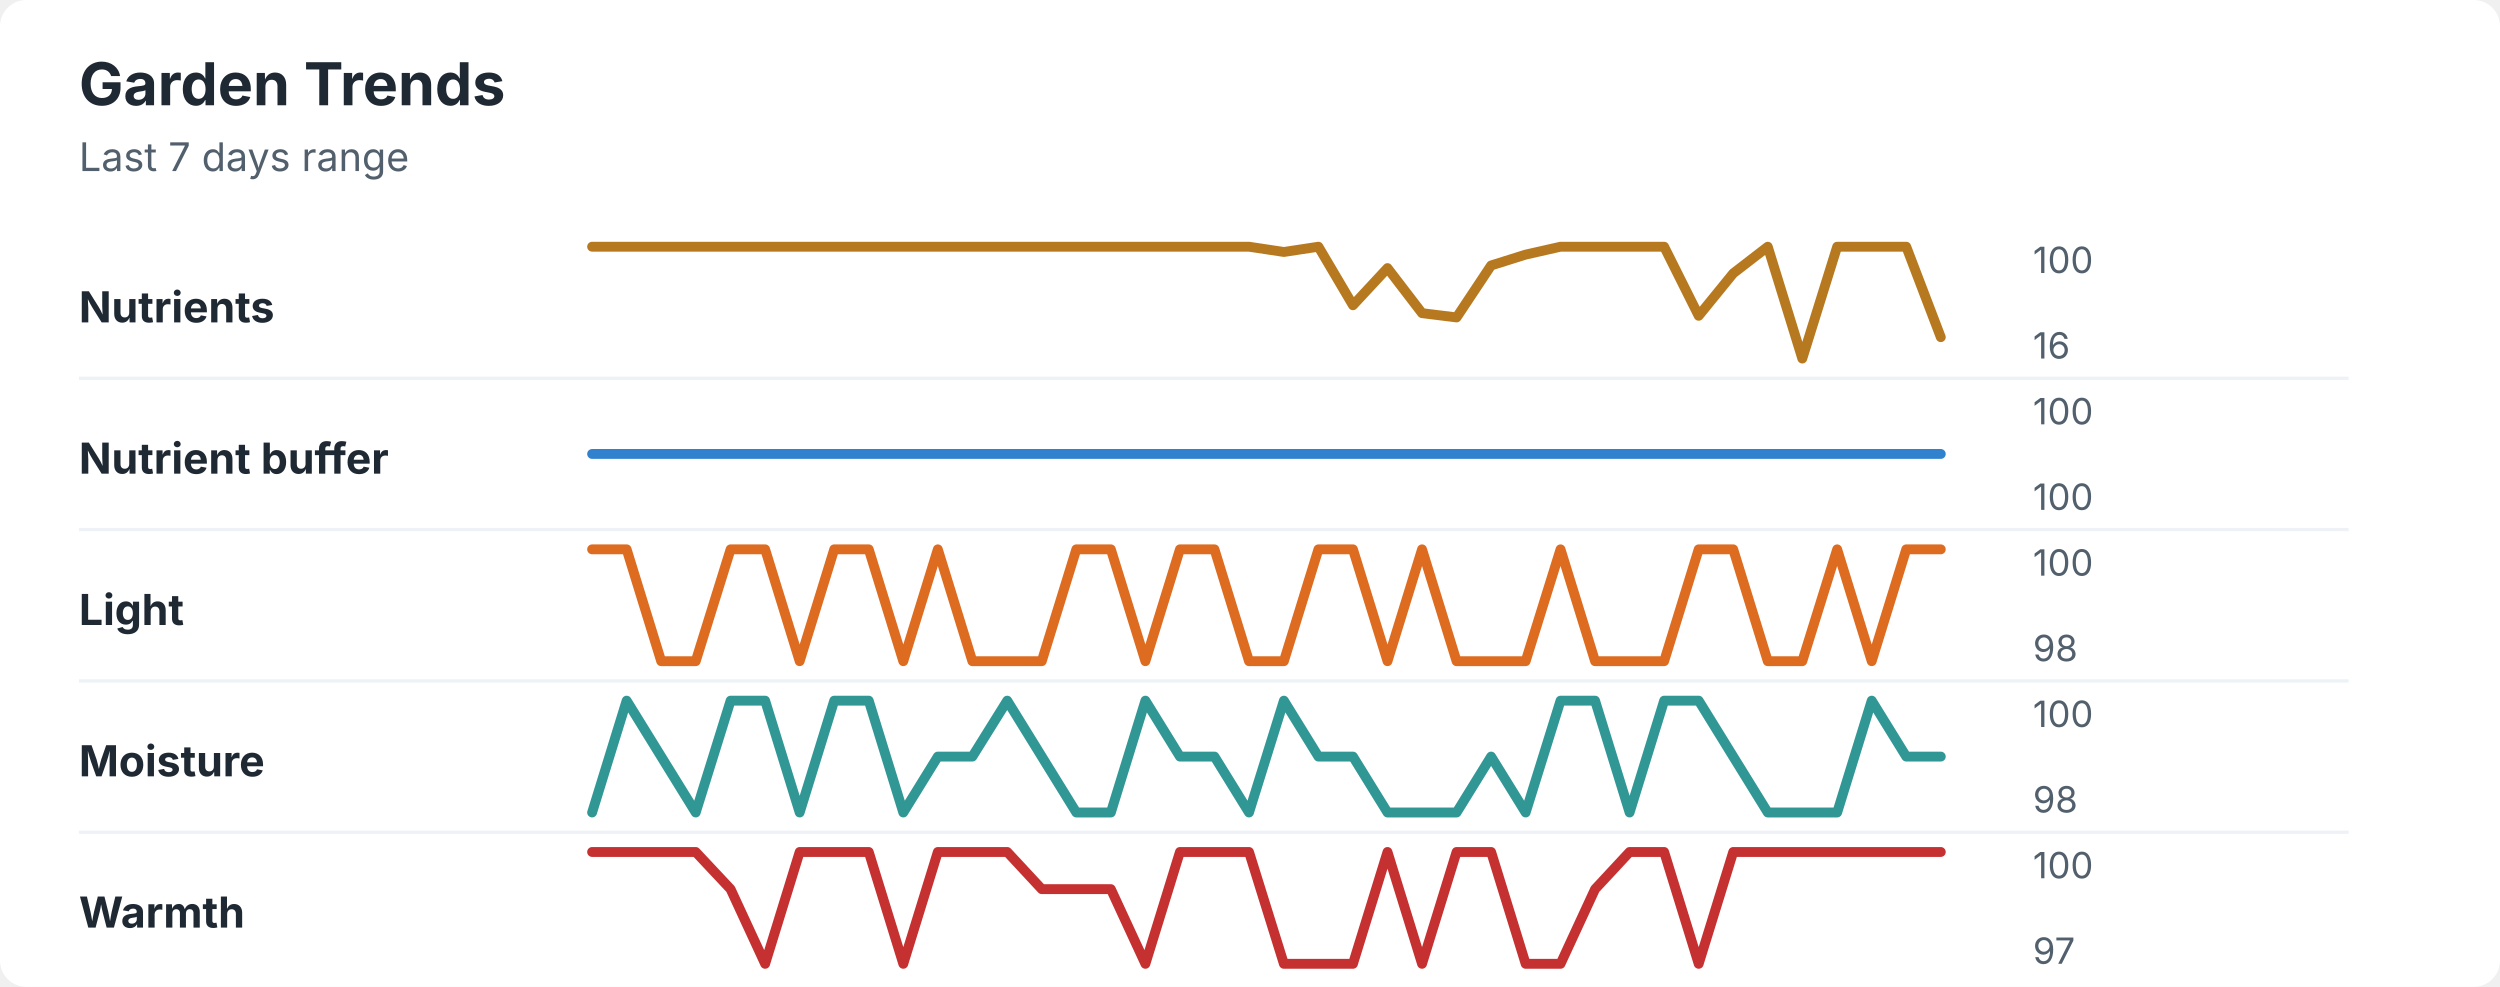
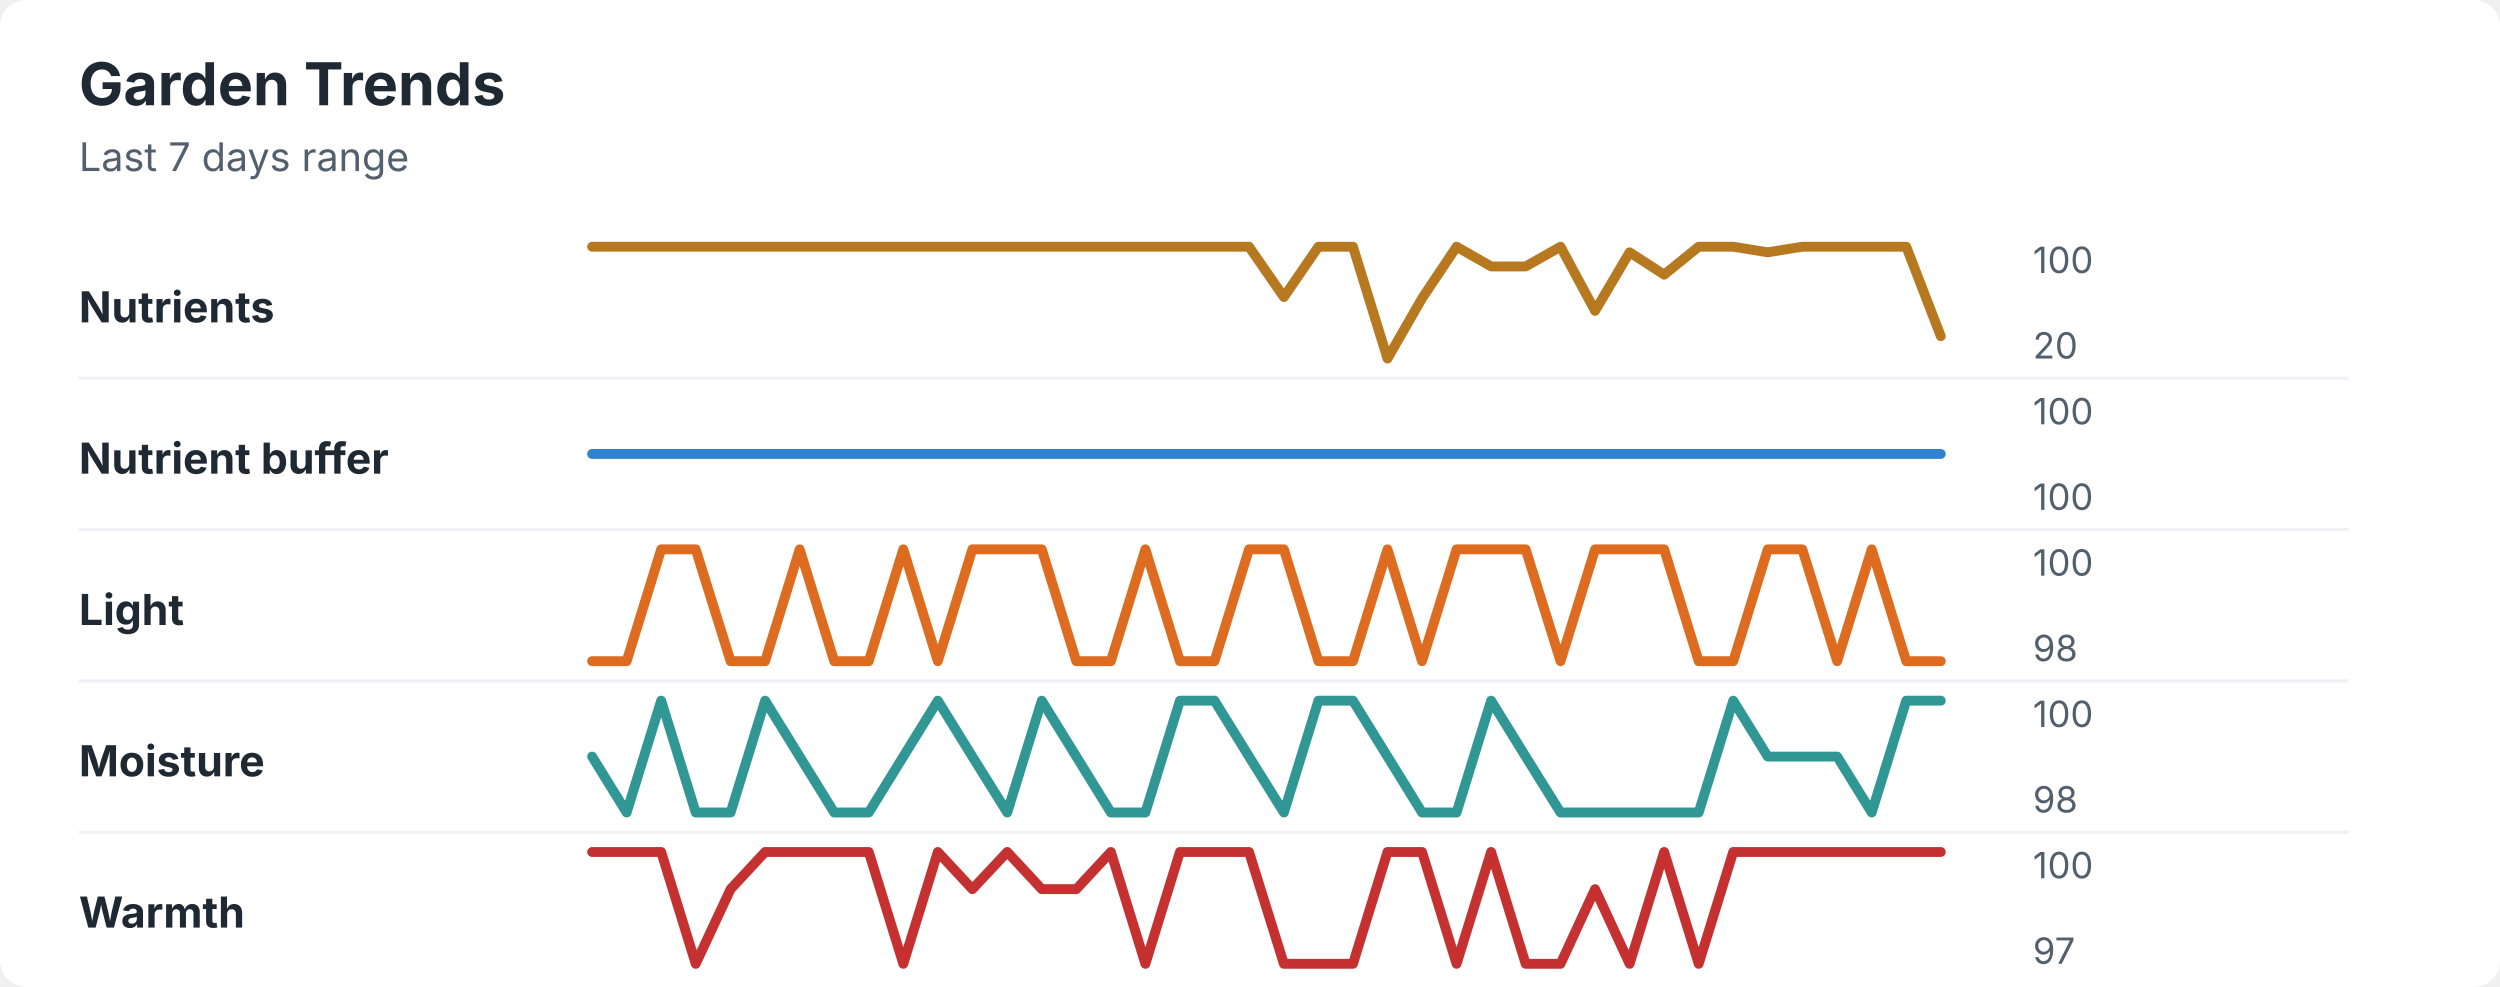
<svg xmlns="http://www.w3.org/2000/svg" width="760" height="300" viewBox="0 0 760 300" role="img" aria-labelledby="title desc">
  <rect width="760" height="300" rx="8" fill="#ffffff" />
  <style>
    text { font-family: -apple-system, BlinkMacSystemFont, "Segoe UI", sans-serif; }
    .title { font-size: 18px; font-weight: 700; fill: #1f2933; }
    .subtitle { font-size: 12px; fill: #52606d; }
    .label { font-size: 13px; font-weight: 650; fill: #1f2933; }
    .axis-value { font-size: 11px; fill: #52606d; }
    .separator { stroke: #eef2f7; stroke-width: 1; }
  </style>
  <text x="24" y="32" class="title">Garden Trends</text>
  <text x="24" y="52" class="subtitle">Last 7 days range</text>
  <text x="24" y="98" class="label">Nutrients</text>
-   <polyline points="180.0,75.0 190.5,75.0 201.0,75.0 211.5,75.0 222.1,75.0 232.6,75.0 243.1,75.0 253.6,75.0 264.1,75.0 274.6,75.0 285.1,75.0 295.6,75.0 306.2,75.0 316.7,75.0 327.2,75.0 337.7,75.0 348.2,75.0 358.7,75.0 369.2,75.0 379.7,75.0 390.3,76.6 400.8,75.0 411.3,92.8 421.8,81.5 432.3,95.2 442.8,96.5 453.3,80.7 463.8,77.4 474.4,75.0 484.9,75.0 495.4,75.0 505.9,75.0 516.4,96.0 526.9,83.1 537.4,75.0 547.9,109.0 558.5,75.0 569.0,75.0 579.5,75.0 590.0,102.5 " fill="none" stroke="#b7791f" stroke-width="3" stroke-linecap="round" stroke-linejoin="round" />
+   <polyline points="180.0,75.0 190.5,75.0 201.0,75.0 211.5,75.0 222.1,75.0 232.6,75.0 243.1,75.0 253.6,75.0 264.1,75.0 274.6,75.0 285.1,75.0 295.6,75.0 306.2,75.0 316.7,75.0 327.2,75.0 337.7,75.0 348.2,75.0 358.7,75.0 369.2,75.0 379.7,75.0 390.3,90.3 400.8,75.0 411.3,75.0 421.8,109.0 432.3,90.7 442.8,75.0 453.3,81.0 463.8,81.0 474.4,75.0 484.9,94.5 495.4,76.7 505.9,83.5 516.4,75.0 526.9,75.0 537.4,76.7 547.9,75.0 558.5,75.0 569.0,75.0 579.5,75.0 590.0,102.2 " fill="none" stroke="#b7791f" stroke-width="3" stroke-linecap="round" stroke-linejoin="round" />
  <text x="618" y="83" class="axis-value">100</text>
-   <text x="618" y="109" class="axis-value">16</text>
+   <text x="618" y="109" class="axis-value">20</text>
  <line x1="24" y1="115.0" x2="714" y2="115.0" class="separator" />
  <text x="24" y="144" class="label">Nutrient buffer</text>
  <polyline points="180.0,138.0 190.5,138.0 201.0,138.0 211.5,138.0 222.1,138.0 232.6,138.0 243.1,138.0 253.6,138.0 264.1,138.0 274.6,138.0 285.1,138.0 295.6,138.0 306.2,138.0 316.7,138.0 327.2,138.0 337.7,138.0 348.2,138.0 358.7,138.0 369.2,138.0 379.7,138.0 390.3,138.0 400.8,138.0 411.3,138.0 421.8,138.0 432.3,138.0 442.8,138.0 453.3,138.0 463.8,138.0 474.4,138.0 484.9,138.0 495.4,138.0 505.9,138.0 516.4,138.0 526.9,138.0 537.4,138.0 547.9,138.0 558.5,138.0 569.0,138.0 579.5,138.0 590.0,138.0 " fill="none" stroke="#3182ce" stroke-width="3" stroke-linecap="round" stroke-linejoin="round" />
  <text x="618" y="129" class="axis-value">100</text>
  <text x="618" y="155" class="axis-value">100</text>
  <line x1="24" y1="161.0" x2="714" y2="161.0" class="separator" />
  <text x="24" y="190" class="label">Light</text>
-   <polyline points="180.0,167.0 190.5,167.0 201.0,201.0 211.5,201.0 222.1,167.0 232.6,167.0 243.1,201.0 253.6,167.0 264.1,167.0 274.6,201.0 285.1,167.0 295.6,201.0 306.2,201.0 316.7,201.0 327.2,167.0 337.7,167.0 348.2,201.0 358.7,167.0 369.2,167.0 379.7,201.0 390.3,201.0 400.8,167.0 411.3,167.0 421.8,201.0 432.3,167.0 442.8,201.0 453.3,201.0 463.8,201.0 474.4,167.0 484.9,201.0 495.4,201.0 505.9,201.0 516.4,167.0 526.9,167.0 537.4,201.0 547.9,201.0 558.5,167.0 569.0,201.0 579.5,167.0 590.0,167.0 " fill="none" stroke="#dd6b20" stroke-width="3" stroke-linecap="round" stroke-linejoin="round" />
+   <polyline points="180.0,201.0 190.5,201.0 201.0,167.0 211.5,167.0 222.1,201.0 232.6,201.0 243.1,167.0 253.6,201.0 264.1,201.0 274.6,167.0 285.1,201.0 295.6,167.0 306.2,167.0 316.7,167.0 327.2,201.0 337.7,201.0 348.2,167.0 358.7,201.0 369.2,201.0 379.7,167.0 390.3,167.0 400.8,201.0 411.3,201.0 421.8,167.0 432.3,201.0 442.8,167.0 453.3,167.0 463.8,167.0 474.4,201.0 484.9,167.0 495.4,167.0 505.9,167.0 516.4,201.0 526.9,201.0 537.4,167.0 547.9,167.0 558.5,201.0 569.0,167.0 579.5,201.0 590.0,201.0 " fill="none" stroke="#dd6b20" stroke-width="3" stroke-linecap="round" stroke-linejoin="round" />
  <text x="618" y="175" class="axis-value">100</text>
  <text x="618" y="201" class="axis-value">98</text>
  <line x1="24" y1="207.0" x2="714" y2="207.0" class="separator" />
  <text x="24" y="236" class="label">Moisture</text>
-   <polyline points="180.0,247.0 190.5,213.0 201.0,230.0 211.5,247.0 222.1,213.0 232.6,213.0 243.1,247.0 253.6,213.0 264.1,213.0 274.6,247.0 285.1,230.0 295.6,230.0 306.2,213.0 316.7,230.0 327.2,247.0 337.7,247.0 348.2,213.0 358.7,230.0 369.2,230.0 379.7,247.0 390.3,213.0 400.8,230.0 411.3,230.0 421.8,247.0 432.3,247.0 442.8,247.0 453.3,230.0 463.8,247.0 474.4,213.0 484.9,213.0 495.4,247.0 505.9,213.0 516.4,213.0 526.9,230.0 537.4,247.0 547.9,247.0 558.5,247.0 569.0,213.0 579.5,230.0 590.0,230.0 " fill="none" stroke="#319795" stroke-width="3" stroke-linecap="round" stroke-linejoin="round" />
+   <polyline points="180.0,230.0 190.5,247.0 201.0,213.0 211.5,247.0 222.1,247.0 232.6,213.0 243.1,230.0 253.6,247.0 264.1,247.0 274.6,230.0 285.1,213.0 295.6,230.0 306.2,247.0 316.7,213.0 327.2,230.0 337.7,247.0 348.2,247.0 358.7,213.0 369.2,213.0 379.7,230.0 390.3,247.0 400.8,213.0 411.3,213.0 421.8,230.0 432.3,247.0 442.8,247.0 453.3,213.0 463.8,230.0 474.4,247.0 484.9,247.0 495.4,247.0 505.9,247.0 516.4,247.0 526.9,213.0 537.4,230.0 547.9,230.0 558.5,230.0 569.0,247.0 579.5,213.0 590.0,213.0 " fill="none" stroke="#319795" stroke-width="3" stroke-linecap="round" stroke-linejoin="round" />
  <text x="618" y="221" class="axis-value">100</text>
  <text x="618" y="247" class="axis-value">98</text>
  <line x1="24" y1="253.0" x2="714" y2="253.0" class="separator" />
  <text x="24" y="282" class="label">Warmth</text>
-   <polyline points="180.0,259.0 190.5,259.0 201.0,259.0 211.5,259.0 222.1,270.3 232.6,293.0 243.1,259.0 253.6,259.0 264.1,259.0 274.6,293.0 285.1,259.0 295.6,259.0 306.2,259.0 316.7,270.3 327.2,270.3 337.7,270.3 348.2,293.0 358.7,259.0 369.2,259.0 379.7,259.0 390.3,293.0 400.8,293.0 411.3,293.0 421.8,259.0 432.3,293.0 442.8,259.0 453.3,259.0 463.8,293.0 474.4,293.0 484.9,270.3 495.4,259.0 505.9,259.0 516.4,293.0 526.9,259.0 537.4,259.0 547.9,259.0 558.5,259.0 569.0,259.0 579.5,259.0 590.0,259.0 " fill="none" stroke="#c53030" stroke-width="3" stroke-linecap="round" stroke-linejoin="round" />
+   <polyline points="180.0,259.0 190.5,259.0 201.0,259.0 211.5,293.0 222.1,270.3 232.6,259.0 243.1,259.0 253.6,259.0 264.1,259.0 274.6,293.0 285.1,259.0 295.6,270.3 306.2,259.0 316.7,270.3 327.2,270.3 337.7,259.0 348.2,293.0 358.7,259.0 369.2,259.0 379.7,259.0 390.3,293.0 400.8,293.0 411.3,293.0 421.8,259.0 432.3,259.0 442.8,293.0 453.3,259.0 463.8,293.0 474.4,293.0 484.9,270.3 495.4,293.0 505.9,259.0 516.4,293.0 526.9,259.0 537.4,259.0 547.9,259.0 558.5,259.0 569.0,259.0 579.5,259.0 590.0,259.0 " fill="none" stroke="#c53030" stroke-width="3" stroke-linecap="round" stroke-linejoin="round" />
  <text x="618" y="267" class="axis-value">100</text>
  <text x="618" y="293" class="axis-value">97</text>
</svg>
